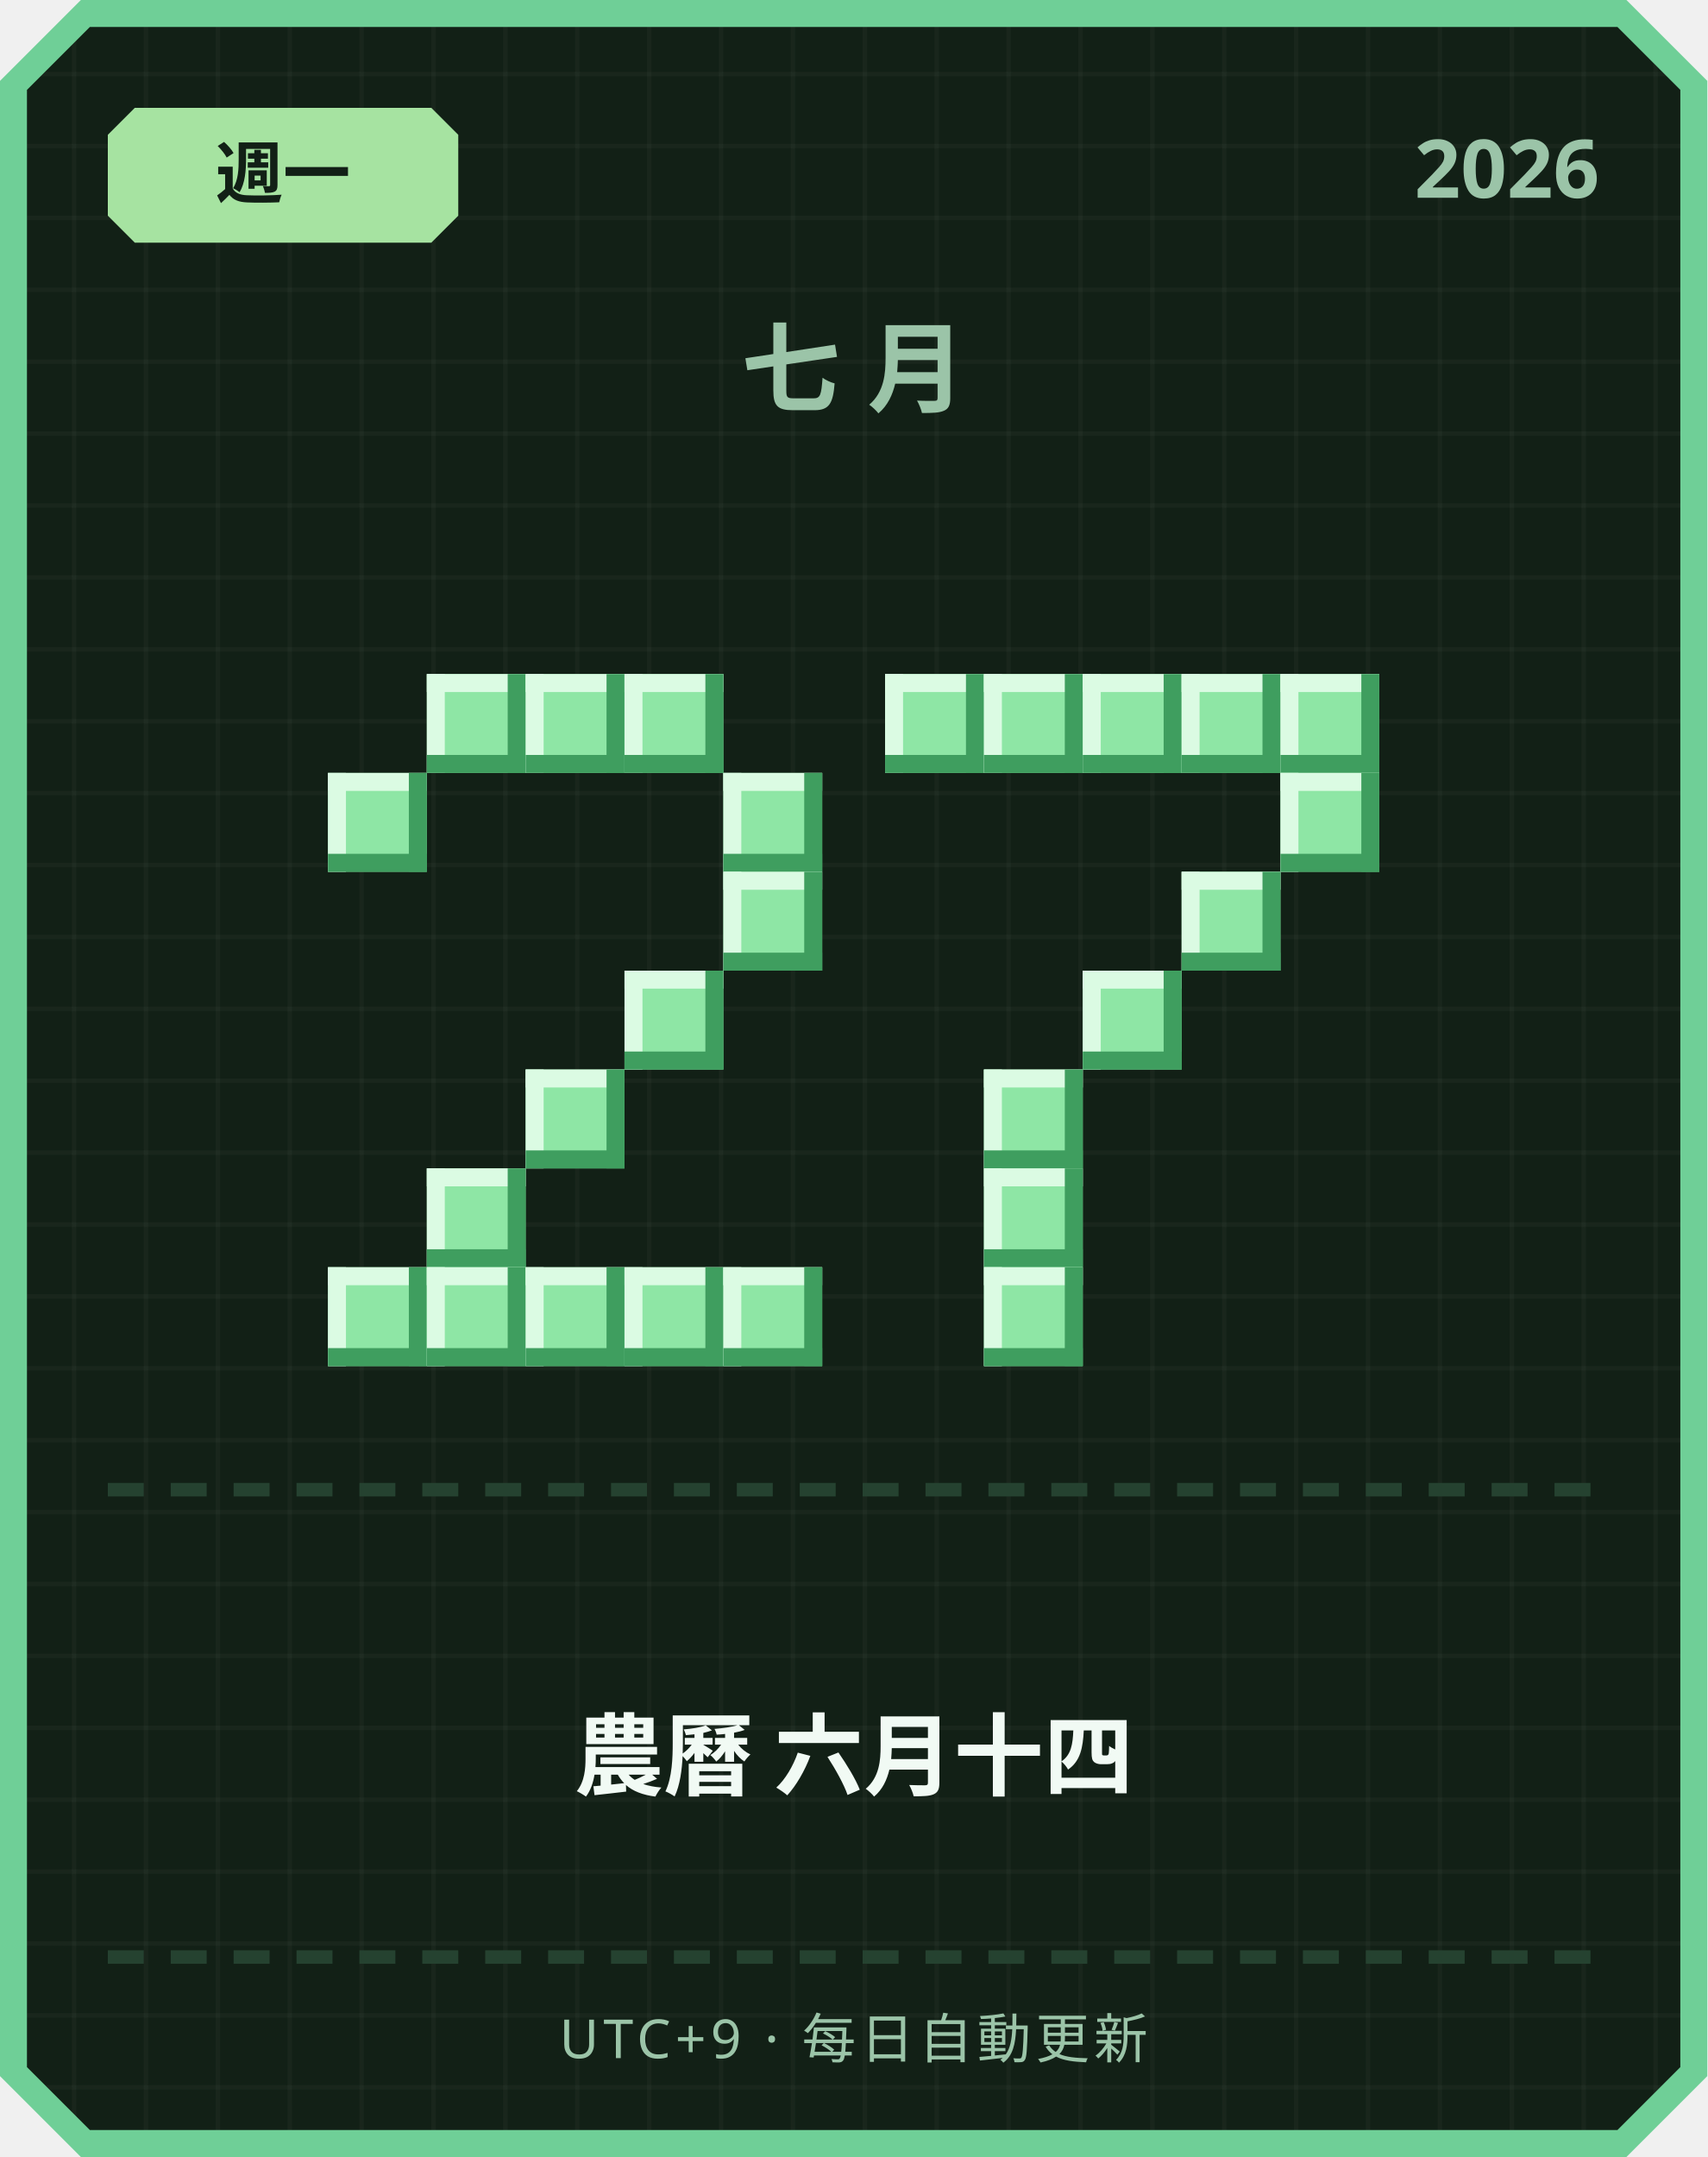
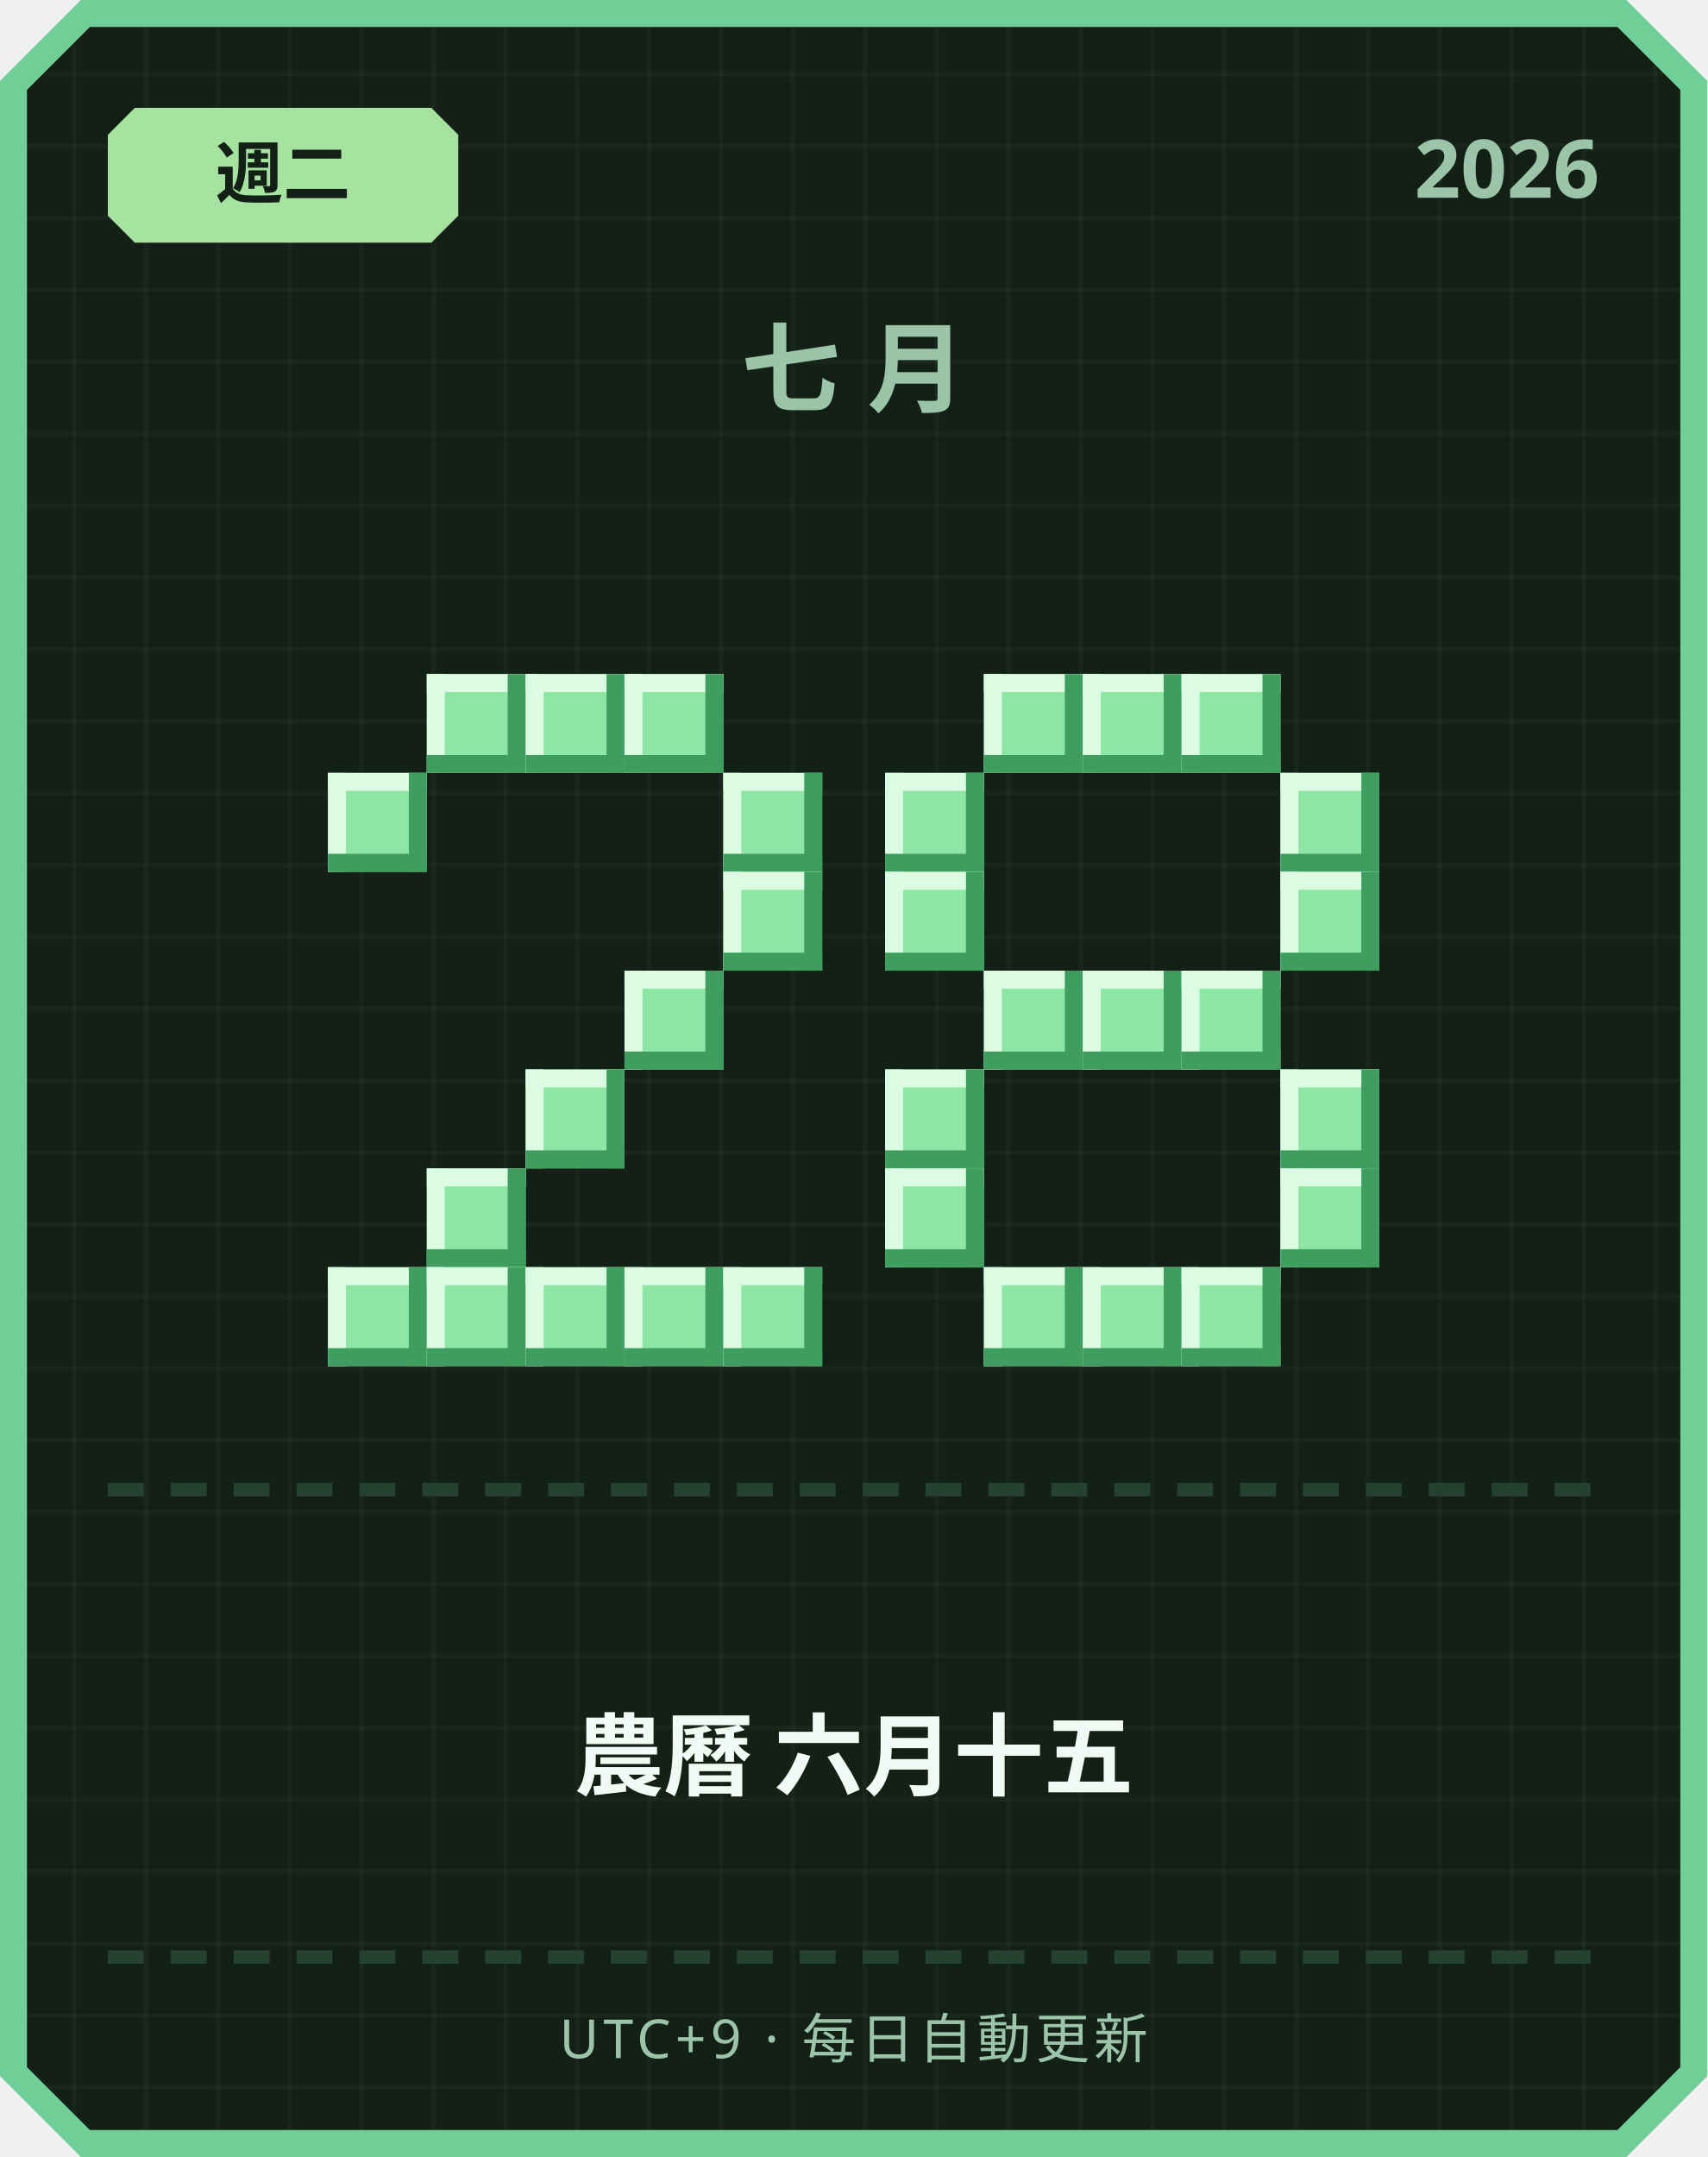
<svg xmlns="http://www.w3.org/2000/svg" width="380" height="480" viewBox="0 0 380 480">
  <defs>
    <pattern id="grid" width="16" height="16" patternUnits="userSpaceOnUse">
      <rect width="16" height="16" fill="#122016" />
      <rect width="1" height="16" fill="#ffffff" opacity="0.03" />
      <rect width="16" height="1" fill="#ffffff" opacity="0.03" />
    </pattern>
  </defs>
  <path d="M 18,0 L 362,0 L 380,18 L 380,462 L 362,480 L 18,480 L 0,462 L 0,18 Z" fill="#6fcf97" />
  <path d="M 20,6 L 360,6 L 374,20 L 374,460 L 360,474 L 20,474 L 6,460 L 6,20 Z" fill="url(#grid)" />
  <path d="M 30,24 L 96,24 L 102,30 L 102,48 L 96,54 L 30,54 L 24,48 L 24,30 Z" fill="#a6e3a1" />
-   <text x="63" y="44" text-anchor="middle" font-family="'Segoe UI', sans-serif" font-size="15" font-weight="700" fill="#122016">週一</text>
+   <text x="63" y="44" text-anchor="middle" font-family="'Segoe UI', sans-serif" font-size="15" font-weight="700" fill="#122016">週二</text>
  <text x="356" y="44" text-anchor="end" font-family="'Segoe UI', sans-serif" font-size="18" font-weight="700" fill="#9bc4a8">2026</text>
  <text x="190" y="90" text-anchor="middle" font-family="'Segoe UI', sans-serif" font-size="22" font-weight="700" letter-spacing="6" fill="#9bc4a8">七月</text>
  <rect x="95" y="150" width="22" height="22" fill="#8ee6a5" />
  <rect x="95" y="150" width="22" height="4" fill="#dbfbe3" />
  <rect x="95" y="150" width="4" height="22" fill="#dbfbe3" />
  <rect x="95" y="168" width="22" height="4" fill="#3f9e5f" />
  <rect x="113" y="150" width="4" height="22" fill="#3f9e5f" />
  <rect x="117" y="150" width="22" height="22" fill="#8ee6a5" />
  <rect x="117" y="150" width="22" height="4" fill="#dbfbe3" />
  <rect x="117" y="150" width="4" height="22" fill="#dbfbe3" />
  <rect x="117" y="168" width="22" height="4" fill="#3f9e5f" />
  <rect x="135" y="150" width="4" height="22" fill="#3f9e5f" />
  <rect x="139" y="150" width="22" height="22" fill="#8ee6a5" />
  <rect x="139" y="150" width="22" height="4" fill="#dbfbe3" />
  <rect x="139" y="150" width="4" height="22" fill="#dbfbe3" />
  <rect x="139" y="168" width="22" height="4" fill="#3f9e5f" />
  <rect x="157" y="150" width="4" height="22" fill="#3f9e5f" />
  <rect x="73" y="172" width="22" height="22" fill="#8ee6a5" />
  <rect x="73" y="172" width="22" height="4" fill="#dbfbe3" />
  <rect x="73" y="172" width="4" height="22" fill="#dbfbe3" />
  <rect x="73" y="190" width="22" height="4" fill="#3f9e5f" />
  <rect x="91" y="172" width="4" height="22" fill="#3f9e5f" />
  <rect x="161" y="172" width="22" height="22" fill="#8ee6a5" />
  <rect x="161" y="172" width="22" height="4" fill="#dbfbe3" />
  <rect x="161" y="172" width="4" height="22" fill="#dbfbe3" />
  <rect x="161" y="190" width="22" height="4" fill="#3f9e5f" />
  <rect x="179" y="172" width="4" height="22" fill="#3f9e5f" />
  <rect x="161" y="194" width="22" height="22" fill="#8ee6a5" />
  <rect x="161" y="194" width="22" height="4" fill="#dbfbe3" />
  <rect x="161" y="194" width="4" height="22" fill="#dbfbe3" />
  <rect x="161" y="212" width="22" height="4" fill="#3f9e5f" />
  <rect x="179" y="194" width="4" height="22" fill="#3f9e5f" />
  <rect x="139" y="216" width="22" height="22" fill="#8ee6a5" />
  <rect x="139" y="216" width="22" height="4" fill="#dbfbe3" />
  <rect x="139" y="216" width="4" height="22" fill="#dbfbe3" />
  <rect x="139" y="234" width="22" height="4" fill="#3f9e5f" />
  <rect x="157" y="216" width="4" height="22" fill="#3f9e5f" />
  <rect x="117" y="238" width="22" height="22" fill="#8ee6a5" />
  <rect x="117" y="238" width="22" height="4" fill="#dbfbe3" />
  <rect x="117" y="238" width="4" height="22" fill="#dbfbe3" />
  <rect x="117" y="256" width="22" height="4" fill="#3f9e5f" />
  <rect x="135" y="238" width="4" height="22" fill="#3f9e5f" />
  <rect x="95" y="260" width="22" height="22" fill="#8ee6a5" />
  <rect x="95" y="260" width="22" height="4" fill="#dbfbe3" />
  <rect x="95" y="260" width="4" height="22" fill="#dbfbe3" />
  <rect x="95" y="278" width="22" height="4" fill="#3f9e5f" />
  <rect x="113" y="260" width="4" height="22" fill="#3f9e5f" />
  <rect x="73" y="282" width="22" height="22" fill="#8ee6a5" />
  <rect x="73" y="282" width="22" height="4" fill="#dbfbe3" />
  <rect x="73" y="282" width="4" height="22" fill="#dbfbe3" />
  <rect x="73" y="300" width="22" height="4" fill="#3f9e5f" />
  <rect x="91" y="282" width="4" height="22" fill="#3f9e5f" />
  <rect x="95" y="282" width="22" height="22" fill="#8ee6a5" />
  <rect x="95" y="282" width="22" height="4" fill="#dbfbe3" />
  <rect x="95" y="282" width="4" height="22" fill="#dbfbe3" />
  <rect x="95" y="300" width="22" height="4" fill="#3f9e5f" />
  <rect x="113" y="282" width="4" height="22" fill="#3f9e5f" />
  <rect x="117" y="282" width="22" height="22" fill="#8ee6a5" />
  <rect x="117" y="282" width="22" height="4" fill="#dbfbe3" />
  <rect x="117" y="282" width="4" height="22" fill="#dbfbe3" />
  <rect x="117" y="300" width="22" height="4" fill="#3f9e5f" />
  <rect x="135" y="282" width="4" height="22" fill="#3f9e5f" />
  <rect x="139" y="282" width="22" height="22" fill="#8ee6a5" />
  <rect x="139" y="282" width="22" height="4" fill="#dbfbe3" />
  <rect x="139" y="282" width="4" height="22" fill="#dbfbe3" />
  <rect x="139" y="300" width="22" height="4" fill="#3f9e5f" />
  <rect x="157" y="282" width="4" height="22" fill="#3f9e5f" />
  <rect x="161" y="282" width="22" height="22" fill="#8ee6a5" />
  <rect x="161" y="282" width="22" height="4" fill="#dbfbe3" />
  <rect x="161" y="282" width="4" height="22" fill="#dbfbe3" />
  <rect x="161" y="300" width="22" height="4" fill="#3f9e5f" />
  <rect x="179" y="282" width="4" height="22" fill="#3f9e5f" />
-   <rect x="197" y="150" width="22" height="22" fill="#8ee6a5" />
-   <rect x="197" y="150" width="22" height="4" fill="#dbfbe3" />
-   <rect x="197" y="150" width="4" height="22" fill="#dbfbe3" />
-   <rect x="197" y="168" width="22" height="4" fill="#3f9e5f" />
-   <rect x="215" y="150" width="4" height="22" fill="#3f9e5f" />
  <rect x="219" y="150" width="22" height="22" fill="#8ee6a5" />
  <rect x="219" y="150" width="22" height="4" fill="#dbfbe3" />
  <rect x="219" y="150" width="4" height="22" fill="#dbfbe3" />
  <rect x="219" y="168" width="22" height="4" fill="#3f9e5f" />
  <rect x="237" y="150" width="4" height="22" fill="#3f9e5f" />
  <rect x="241" y="150" width="22" height="22" fill="#8ee6a5" />
  <rect x="241" y="150" width="22" height="4" fill="#dbfbe3" />
  <rect x="241" y="150" width="4" height="22" fill="#dbfbe3" />
  <rect x="241" y="168" width="22" height="4" fill="#3f9e5f" />
  <rect x="259" y="150" width="4" height="22" fill="#3f9e5f" />
  <rect x="263" y="150" width="22" height="22" fill="#8ee6a5" />
  <rect x="263" y="150" width="22" height="4" fill="#dbfbe3" />
  <rect x="263" y="150" width="4" height="22" fill="#dbfbe3" />
  <rect x="263" y="168" width="22" height="4" fill="#3f9e5f" />
  <rect x="281" y="150" width="4" height="22" fill="#3f9e5f" />
-   <rect x="285" y="150" width="22" height="22" fill="#8ee6a5" />
-   <rect x="285" y="150" width="22" height="4" fill="#dbfbe3" />
-   <rect x="285" y="150" width="4" height="22" fill="#dbfbe3" />
-   <rect x="285" y="168" width="22" height="4" fill="#3f9e5f" />
-   <rect x="303" y="150" width="4" height="22" fill="#3f9e5f" />
+   <rect x="197" y="172" width="22" height="22" fill="#8ee6a5" />
+   <rect x="197" y="172" width="22" height="4" fill="#dbfbe3" />
+   <rect x="197" y="172" width="4" height="22" fill="#dbfbe3" />
+   <rect x="197" y="190" width="22" height="4" fill="#3f9e5f" />
+   <rect x="215" y="172" width="4" height="22" fill="#3f9e5f" />
  <rect x="285" y="172" width="22" height="22" fill="#8ee6a5" />
  <rect x="285" y="172" width="22" height="4" fill="#dbfbe3" />
  <rect x="285" y="172" width="4" height="22" fill="#dbfbe3" />
  <rect x="285" y="190" width="22" height="4" fill="#3f9e5f" />
  <rect x="303" y="172" width="4" height="22" fill="#3f9e5f" />
-   <rect x="263" y="194" width="22" height="22" fill="#8ee6a5" />
-   <rect x="263" y="194" width="22" height="4" fill="#dbfbe3" />
-   <rect x="263" y="194" width="4" height="22" fill="#dbfbe3" />
-   <rect x="263" y="212" width="22" height="4" fill="#3f9e5f" />
-   <rect x="281" y="194" width="4" height="22" fill="#3f9e5f" />
+   <rect x="197" y="194" width="22" height="22" fill="#8ee6a5" />
+   <rect x="197" y="194" width="22" height="4" fill="#dbfbe3" />
+   <rect x="197" y="194" width="4" height="22" fill="#dbfbe3" />
+   <rect x="197" y="212" width="22" height="4" fill="#3f9e5f" />
+   <rect x="215" y="194" width="4" height="22" fill="#3f9e5f" />
+   <rect x="285" y="194" width="22" height="22" fill="#8ee6a5" />
+   <rect x="285" y="194" width="22" height="4" fill="#dbfbe3" />
+   <rect x="285" y="194" width="4" height="22" fill="#dbfbe3" />
+   <rect x="285" y="212" width="22" height="4" fill="#3f9e5f" />
+   <rect x="303" y="194" width="4" height="22" fill="#3f9e5f" />
+   <rect x="219" y="216" width="22" height="22" fill="#8ee6a5" />
+   <rect x="219" y="216" width="22" height="4" fill="#dbfbe3" />
+   <rect x="219" y="216" width="4" height="22" fill="#dbfbe3" />
+   <rect x="219" y="234" width="22" height="4" fill="#3f9e5f" />
+   <rect x="237" y="216" width="4" height="22" fill="#3f9e5f" />
  <rect x="241" y="216" width="22" height="22" fill="#8ee6a5" />
  <rect x="241" y="216" width="22" height="4" fill="#dbfbe3" />
  <rect x="241" y="216" width="4" height="22" fill="#dbfbe3" />
  <rect x="241" y="234" width="22" height="4" fill="#3f9e5f" />
  <rect x="259" y="216" width="4" height="22" fill="#3f9e5f" />
-   <rect x="219" y="238" width="22" height="22" fill="#8ee6a5" />
-   <rect x="219" y="238" width="22" height="4" fill="#dbfbe3" />
-   <rect x="219" y="238" width="4" height="22" fill="#dbfbe3" />
-   <rect x="219" y="256" width="22" height="4" fill="#3f9e5f" />
-   <rect x="237" y="238" width="4" height="22" fill="#3f9e5f" />
-   <rect x="219" y="260" width="22" height="22" fill="#8ee6a5" />
-   <rect x="219" y="260" width="22" height="4" fill="#dbfbe3" />
-   <rect x="219" y="260" width="4" height="22" fill="#dbfbe3" />
-   <rect x="219" y="278" width="22" height="4" fill="#3f9e5f" />
-   <rect x="237" y="260" width="4" height="22" fill="#3f9e5f" />
+   <rect x="263" y="216" width="22" height="22" fill="#8ee6a5" />
+   <rect x="263" y="216" width="22" height="4" fill="#dbfbe3" />
+   <rect x="263" y="216" width="4" height="22" fill="#dbfbe3" />
+   <rect x="263" y="234" width="22" height="4" fill="#3f9e5f" />
+   <rect x="281" y="216" width="4" height="22" fill="#3f9e5f" />
+   <rect x="197" y="238" width="22" height="22" fill="#8ee6a5" />
+   <rect x="197" y="238" width="22" height="4" fill="#dbfbe3" />
+   <rect x="197" y="238" width="4" height="22" fill="#dbfbe3" />
+   <rect x="197" y="256" width="22" height="4" fill="#3f9e5f" />
+   <rect x="215" y="238" width="4" height="22" fill="#3f9e5f" />
+   <rect x="285" y="238" width="22" height="22" fill="#8ee6a5" />
+   <rect x="285" y="238" width="22" height="4" fill="#dbfbe3" />
+   <rect x="285" y="238" width="4" height="22" fill="#dbfbe3" />
+   <rect x="285" y="256" width="22" height="4" fill="#3f9e5f" />
+   <rect x="303" y="238" width="4" height="22" fill="#3f9e5f" />
+   <rect x="197" y="260" width="22" height="22" fill="#8ee6a5" />
+   <rect x="197" y="260" width="22" height="4" fill="#dbfbe3" />
+   <rect x="197" y="260" width="4" height="22" fill="#dbfbe3" />
+   <rect x="197" y="278" width="22" height="4" fill="#3f9e5f" />
+   <rect x="215" y="260" width="4" height="22" fill="#3f9e5f" />
+   <rect x="285" y="260" width="22" height="22" fill="#8ee6a5" />
+   <rect x="285" y="260" width="22" height="4" fill="#dbfbe3" />
+   <rect x="285" y="260" width="4" height="22" fill="#dbfbe3" />
+   <rect x="285" y="278" width="22" height="4" fill="#3f9e5f" />
+   <rect x="303" y="260" width="4" height="22" fill="#3f9e5f" />
  <rect x="219" y="282" width="22" height="22" fill="#8ee6a5" />
  <rect x="219" y="282" width="22" height="4" fill="#dbfbe3" />
  <rect x="219" y="282" width="4" height="22" fill="#dbfbe3" />
  <rect x="219" y="300" width="22" height="4" fill="#3f9e5f" />
  <rect x="237" y="282" width="4" height="22" fill="#3f9e5f" />
+   <rect x="241" y="282" width="22" height="22" fill="#8ee6a5" />
+   <rect x="241" y="282" width="22" height="4" fill="#dbfbe3" />
+   <rect x="241" y="282" width="4" height="22" fill="#dbfbe3" />
+   <rect x="241" y="300" width="22" height="4" fill="#3f9e5f" />
+   <rect x="259" y="282" width="4" height="22" fill="#3f9e5f" />
+   <rect x="263" y="282" width="22" height="22" fill="#8ee6a5" />
+   <rect x="263" y="282" width="22" height="4" fill="#dbfbe3" />
+   <rect x="263" y="282" width="4" height="22" fill="#dbfbe3" />
+   <rect x="263" y="300" width="22" height="4" fill="#3f9e5f" />
+   <rect x="281" y="282" width="4" height="22" fill="#3f9e5f" />
  <rect x="24" y="330" width="8" height="3" fill="#254230" />
  <rect x="38" y="330" width="8" height="3" fill="#254230" />
  <rect x="52" y="330" width="8" height="3" fill="#254230" />
  <rect x="66" y="330" width="8" height="3" fill="#254230" />
  <rect x="80" y="330" width="8" height="3" fill="#254230" />
  <rect x="94" y="330" width="8" height="3" fill="#254230" />
  <rect x="108" y="330" width="8" height="3" fill="#254230" />
  <rect x="122" y="330" width="8" height="3" fill="#254230" />
  <rect x="136" y="330" width="8" height="3" fill="#254230" />
  <rect x="150" y="330" width="8" height="3" fill="#254230" />
  <rect x="164" y="330" width="8" height="3" fill="#254230" />
  <rect x="178" y="330" width="8" height="3" fill="#254230" />
  <rect x="192" y="330" width="8" height="3" fill="#254230" />
  <rect x="206" y="330" width="8" height="3" fill="#254230" />
  <rect x="220" y="330" width="8" height="3" fill="#254230" />
  <rect x="234" y="330" width="8" height="3" fill="#254230" />
  <rect x="248" y="330" width="8" height="3" fill="#254230" />
  <rect x="262" y="330" width="8" height="3" fill="#254230" />
  <rect x="276" y="330" width="8" height="3" fill="#254230" />
  <rect x="290" y="330" width="8" height="3" fill="#254230" />
  <rect x="304" y="330" width="8" height="3" fill="#254230" />
  <rect x="318" y="330" width="8" height="3" fill="#254230" />
  <rect x="332" y="330" width="8" height="3" fill="#254230" />
  <rect x="346" y="330" width="8" height="3" fill="#254230" />
-   <text x="190" y="398" text-anchor="middle" font-family="'Segoe UI', 'Microsoft JhengHei', sans-serif" font-size="20" font-weight="700" fill="#f1faf4">農曆 六月十四</text>
+   <text x="190" y="398" text-anchor="middle" font-family="'Segoe UI', 'Microsoft JhengHei', sans-serif" font-size="20" font-weight="700" fill="#f1faf4">農曆 六月十五</text>
  <rect x="24" y="434" width="8" height="3" fill="#254230" />
  <rect x="38" y="434" width="8" height="3" fill="#254230" />
  <rect x="52" y="434" width="8" height="3" fill="#254230" />
  <rect x="66" y="434" width="8" height="3" fill="#254230" />
  <rect x="80" y="434" width="8" height="3" fill="#254230" />
  <rect x="94" y="434" width="8" height="3" fill="#254230" />
  <rect x="108" y="434" width="8" height="3" fill="#254230" />
  <rect x="122" y="434" width="8" height="3" fill="#254230" />
  <rect x="136" y="434" width="8" height="3" fill="#254230" />
  <rect x="150" y="434" width="8" height="3" fill="#254230" />
  <rect x="164" y="434" width="8" height="3" fill="#254230" />
  <rect x="178" y="434" width="8" height="3" fill="#254230" />
  <rect x="192" y="434" width="8" height="3" fill="#254230" />
  <rect x="206" y="434" width="8" height="3" fill="#254230" />
  <rect x="220" y="434" width="8" height="3" fill="#254230" />
  <rect x="234" y="434" width="8" height="3" fill="#254230" />
  <rect x="248" y="434" width="8" height="3" fill="#254230" />
  <rect x="262" y="434" width="8" height="3" fill="#254230" />
  <rect x="276" y="434" width="8" height="3" fill="#254230" />
  <rect x="290" y="434" width="8" height="3" fill="#254230" />
  <rect x="304" y="434" width="8" height="3" fill="#254230" />
  <rect x="318" y="434" width="8" height="3" fill="#254230" />
  <rect x="332" y="434" width="8" height="3" fill="#254230" />
  <rect x="346" y="434" width="8" height="3" fill="#254230" />
  <text x="190" y="458" text-anchor="middle" font-family="'Segoe UI', sans-serif" font-size="12" letter-spacing="1" fill="#9bc4a8">UTC+9 · 每日自動更新</text>
</svg>
